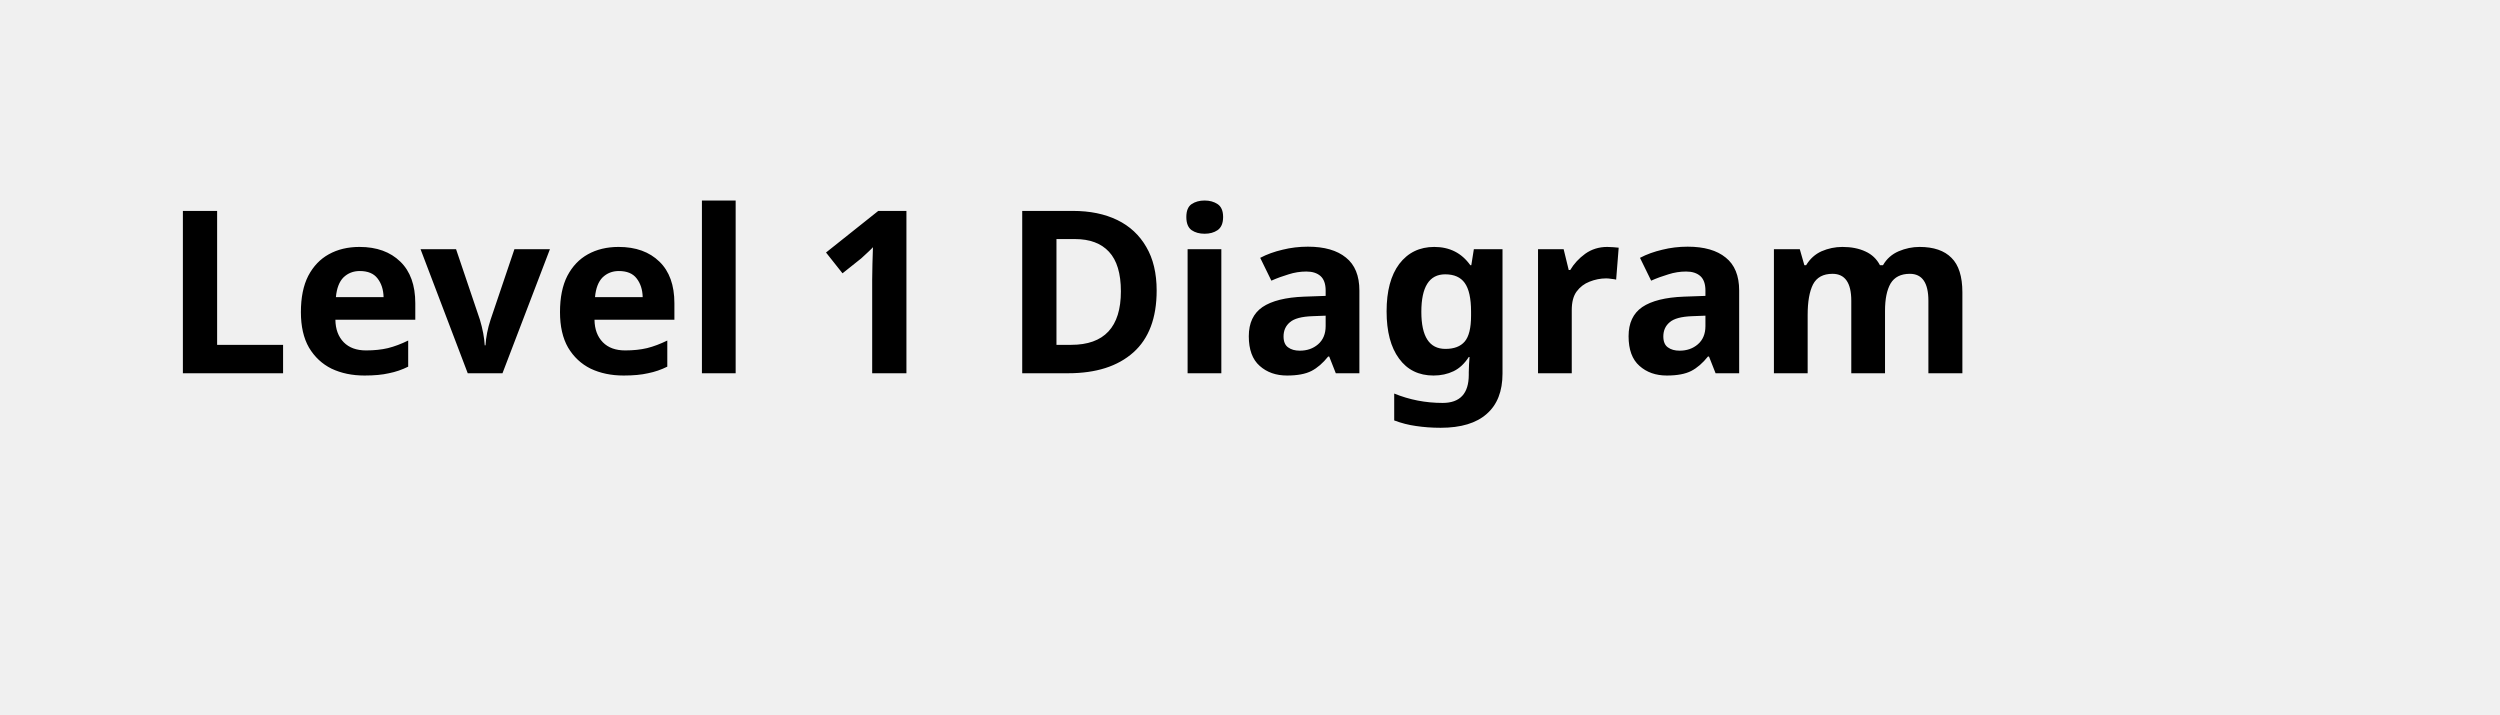
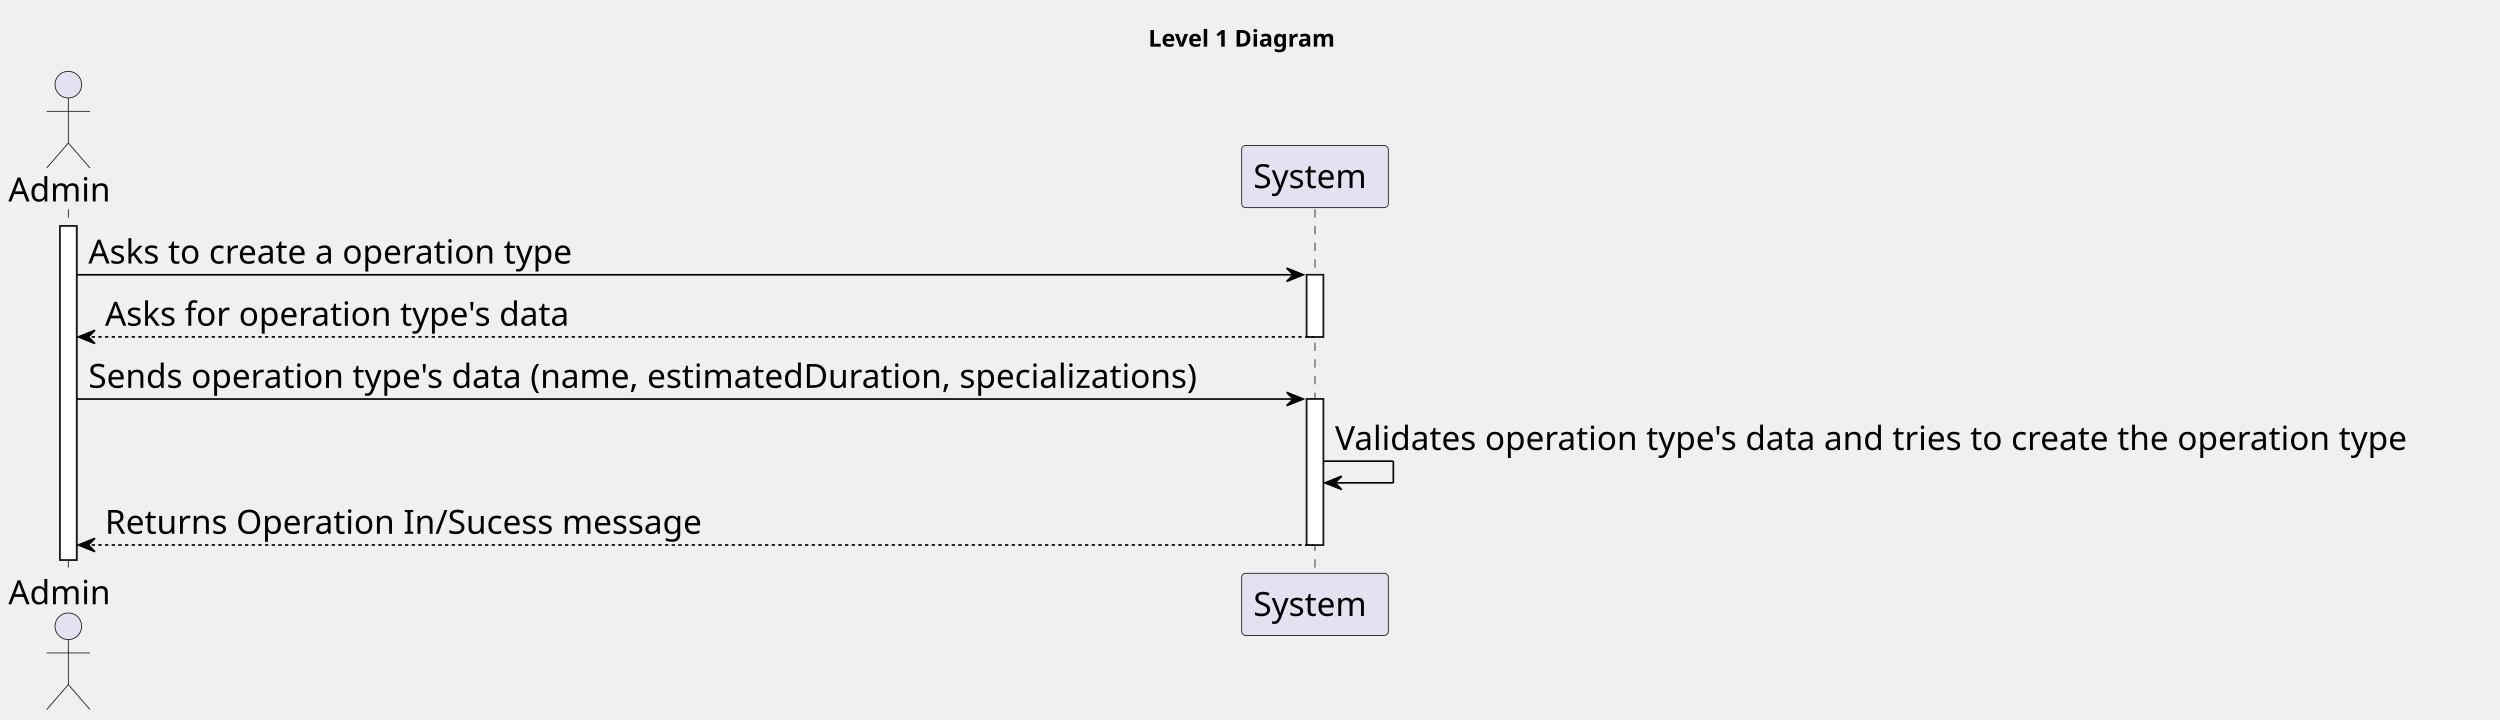
- <svg xmlns="http://www.w3.org/2000/svg" contentStyleType="text/css" height="44px" preserveAspectRatio="none" style="width:154px;height:44px;background:#FFFFFF;" version="1.1" viewBox="0 0 154 44" width="154px" zoomAndPan="magnify">
+ <svg xmlns="http://www.w3.org/2000/svg" contentStyleType="text/css" height="432px" preserveAspectRatio="none" style="width:1500px;height:432px;background:#FFFFFF;" version="1.1" viewBox="0 0 1500 432" width="1500px" zoomAndPan="magnify">
  <defs />
  <g>
-     <text fill="#000000" font-family="sans-serif" font-size="14" font-weight="bold" lengthAdjust="spacing" textLength="126" x="10" y="22.995">Level 1 Diagram</text>
+     <text fill="#000000" font-family="sans-serif" font-size="14" font-weight="bold" lengthAdjust="spacing" textLength="126" x="689" y="27.995">Level 1 Diagram</text>
+     <rect fill="#FFFFFF" height="200.406" style="stroke:#181818;stroke-width:1.0;" width="10" x="36" y="135.578" />
+     <rect fill="#FFFFFF" height="37.281" style="stroke:#181818;stroke-width:1.0;" width="10" x="784" y="164.859" />
+     <rect fill="#FFFFFF" height="87.562" style="stroke:#181818;stroke-width:1.0;" width="10" x="784" y="239.422" />
+     <line style="stroke:#181818;stroke-width:0.5;stroke-dasharray:5.0,5.0;" x1="41" x2="41" y1="125.578" y2="344.984" />
+     <line style="stroke:#181818;stroke-width:0.5;stroke-dasharray:5.0,5.0;" x1="789" x2="789" y1="125.578" y2="344.984" />
+     <text fill="#000000" font-family="sans-serif" font-size="20" lengthAdjust="spacing" textLength="66" x="5" y="120.861">Admin</text>
+     <ellipse cx="41" cy="50.797" fill="#E2E2F0" rx="8" ry="8" style="stroke:#181818;stroke-width:0.5;" />
+     <path d="M41,58.797 L41,85.797 M28,66.797 L54,66.797 M41,85.797 L28,100.797 M41,85.797 L54,100.797 " fill="none" style="stroke:#181818;stroke-width:0.5;" />
+     <text fill="#000000" font-family="sans-serif" font-size="20" lengthAdjust="spacing" textLength="66" x="5" y="362.549">Admin</text>
+     <ellipse cx="41" cy="375.766" fill="#E2E2F0" rx="8" ry="8" style="stroke:#181818;stroke-width:0.5;" />
+     <path d="M41,383.766 L41,410.766 M28,391.766 L54,391.766 M41,410.766 L28,425.766 M41,410.766 L54,425.766 " fill="none" style="stroke:#181818;stroke-width:0.5;" />
+     <rect fill="#E2E2F0" height="37.281" rx="2.5" ry="2.5" style="stroke:#181818;stroke-width:0.5;" width="88" x="745" y="87.297" />
+     <text fill="#000000" font-family="sans-serif" font-size="20" lengthAdjust="spacing" textLength="74" x="752" y="112.861">System</text>
+     <rect fill="#E2E2F0" height="37.281" rx="2.5" ry="2.5" style="stroke:#181818;stroke-width:0.5;" width="88" x="745" y="343.984" />
+     <text fill="#000000" font-family="sans-serif" font-size="20" lengthAdjust="spacing" textLength="74" x="752" y="369.549">System</text>
+     <rect fill="#FFFFFF" height="200.406" style="stroke:#181818;stroke-width:1.0;" width="10" x="36" y="135.578" />
+     <rect fill="#FFFFFF" height="37.281" style="stroke:#181818;stroke-width:1.0;" width="10" x="784" y="164.859" />
+     <rect fill="#FFFFFF" height="87.562" style="stroke:#181818;stroke-width:1.0;" width="10" x="784" y="239.422" />
+     <polygon fill="#000000" points="772,160.859,782,164.859,772,168.859,776,164.859" style="stroke:#000000;stroke-width:1.0;" />
+     <line style="stroke:#000000;stroke-width:1.0;" x1="46" x2="778" y1="164.859" y2="164.859" />
+     <text fill="#000000" font-family="sans-serif" font-size="20" lengthAdjust="spacing" textLength="311" x="53" y="158.143">Asks to create a operation type</text>
+     <polygon fill="#000000" points="57,198.141,47,202.141,57,206.141,53,202.141" style="stroke:#000000;stroke-width:1.0;" />
+     <line style="stroke:#000000;stroke-width:1.0;stroke-dasharray:2.0,2.0;" x1="51" x2="788" y1="202.141" y2="202.141" />
+     <text fill="#000000" font-family="sans-serif" font-size="20" lengthAdjust="spacing" textLength="298" x="63" y="195.424">Asks for operation type's data</text>
+     <polygon fill="#000000" points="772,235.422,782,239.422,772,243.422,776,239.422" style="stroke:#000000;stroke-width:1.0;" />
+     <line style="stroke:#000000;stroke-width:1.0;" x1="46" x2="778" y1="239.422" y2="239.422" />
+     <text fill="#000000" font-family="sans-serif" font-size="20" lengthAdjust="spacing" textLength="719" x="53" y="232.705">Sends operation type's data (name, estimatedDuration, specializations)</text>
+     <line style="stroke:#000000;stroke-width:1.0;" x1="794" x2="836" y1="276.703" y2="276.703" />
+     <line style="stroke:#000000;stroke-width:1.0;" x1="836" x2="836" y1="276.703" y2="289.703" />
+     <line style="stroke:#000000;stroke-width:1.0;" x1="795" x2="836" y1="289.703" y2="289.703" />
+     <polygon fill="#000000" points="805,285.703,795,289.703,805,293.703,801,289.703" style="stroke:#000000;stroke-width:1.0;" />
+     <text fill="#000000" font-family="sans-serif" font-size="20" lengthAdjust="spacing" textLength="692" x="801" y="269.986">Validates operation type's data and tries to create the operation type</text>
+     <polygon fill="#000000" points="57,322.984,47,326.984,57,330.984,53,326.984" style="stroke:#000000;stroke-width:1.0;" />
+     <line style="stroke:#000000;stroke-width:1.0;stroke-dasharray:2.0,2.0;" x1="51" x2="788" y1="326.984" y2="326.984" />
+     <text fill="#000000" font-family="sans-serif" font-size="20" lengthAdjust="spacing" textLength="380" x="63" y="320.268">Returns Operation In/Sucess message</text>
  </g>
</svg>
